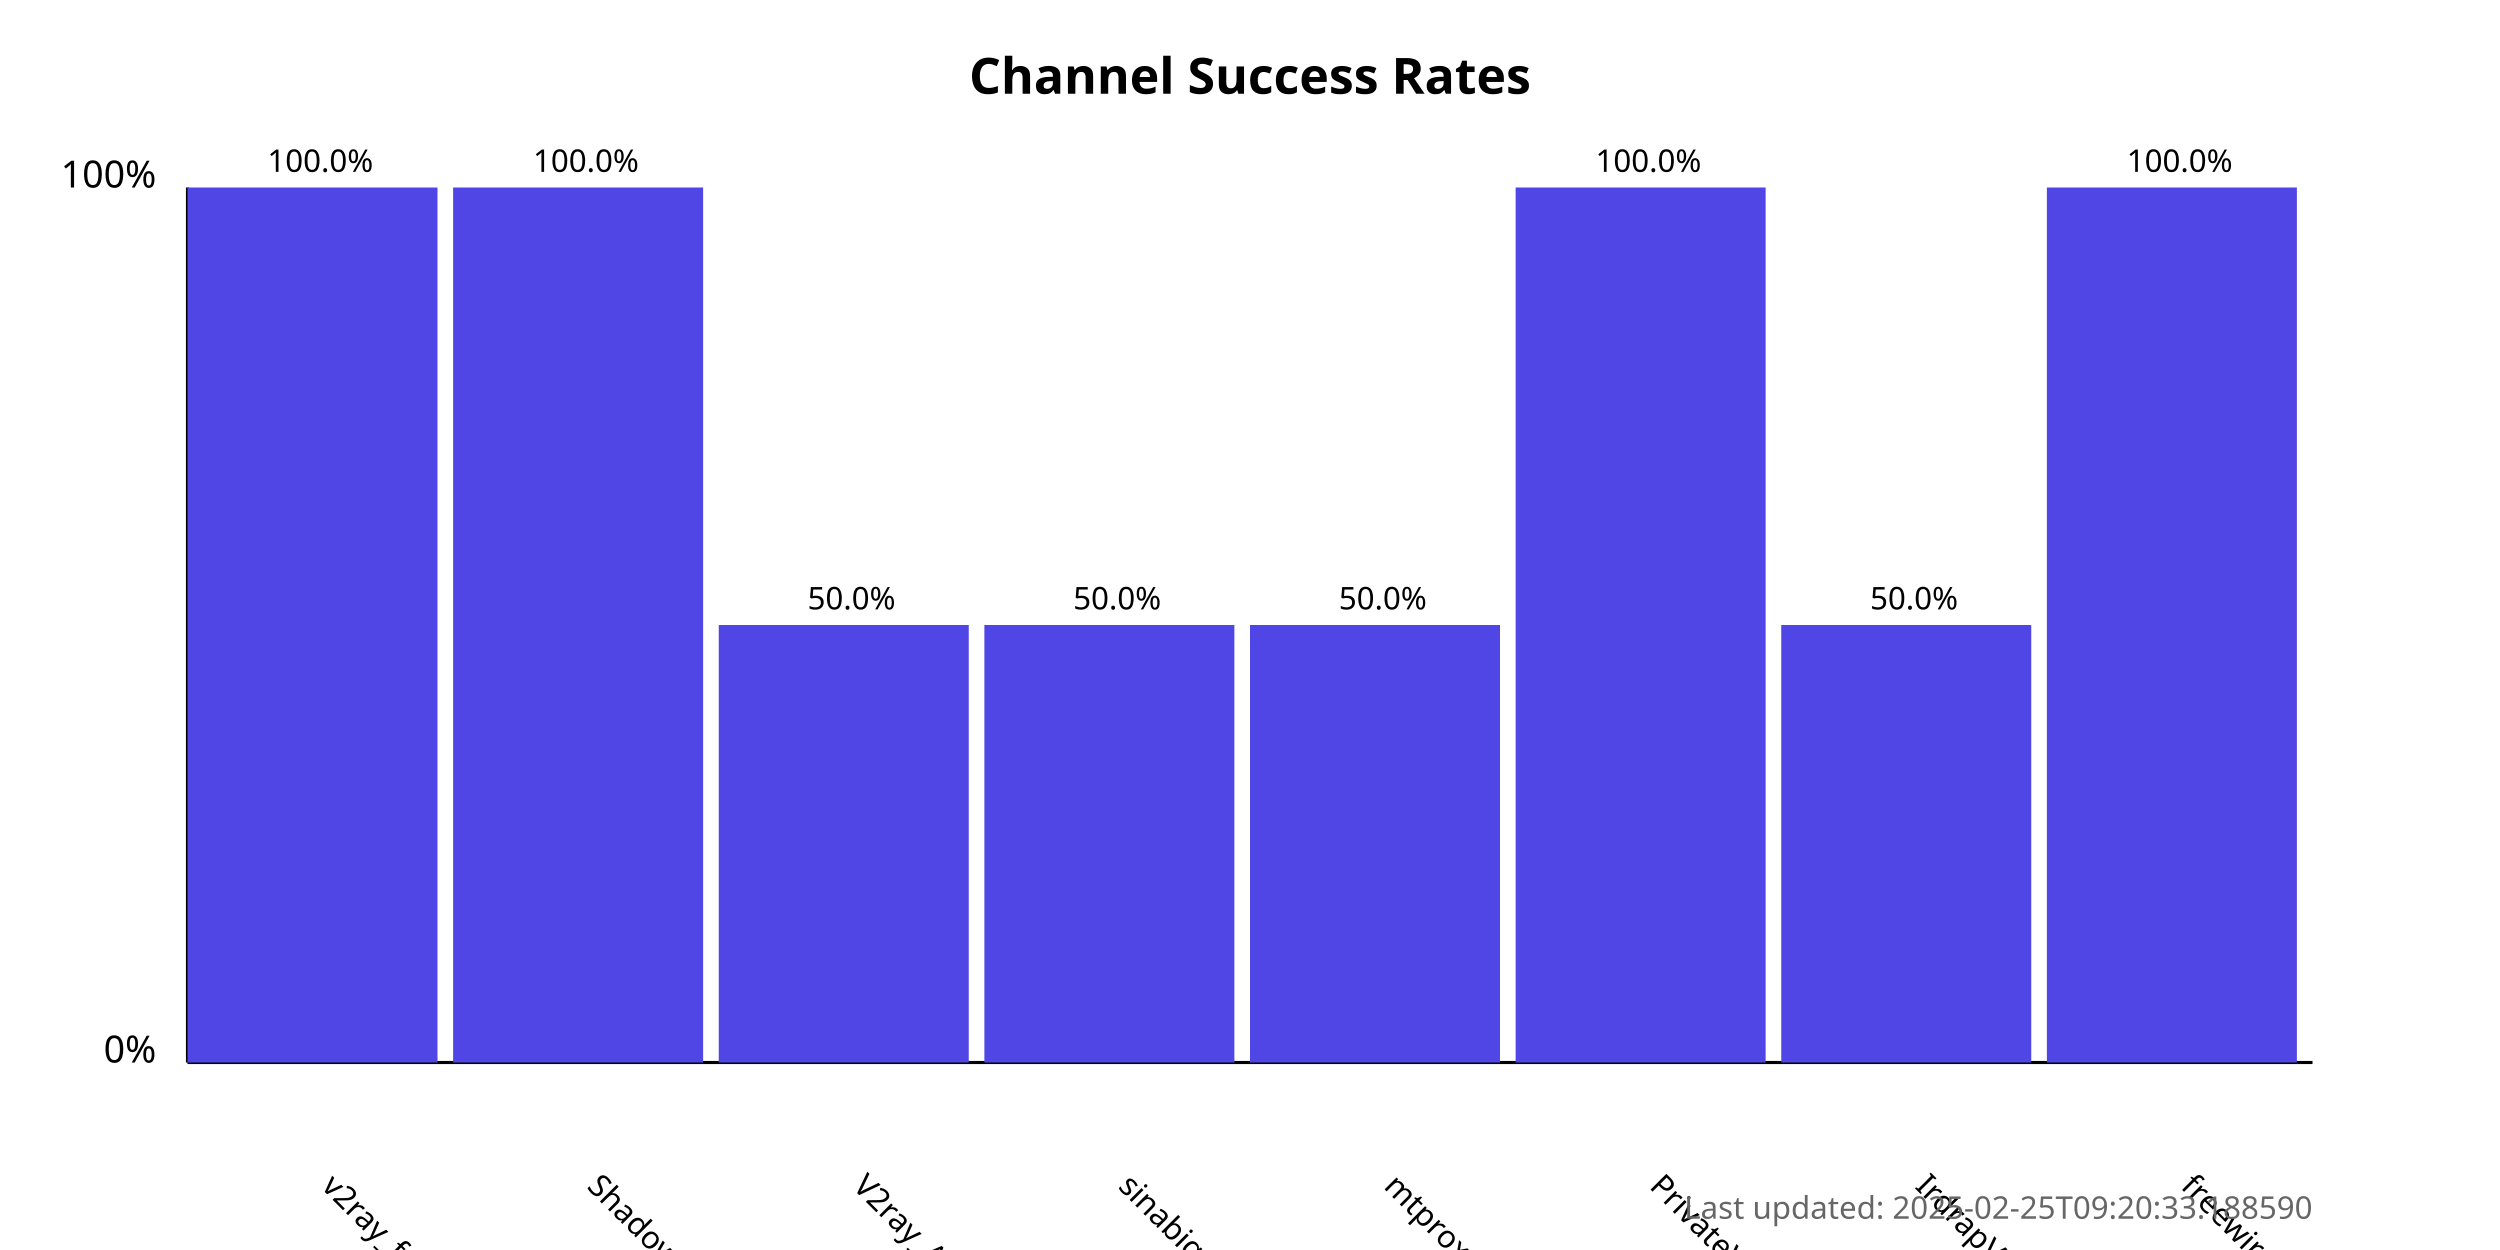
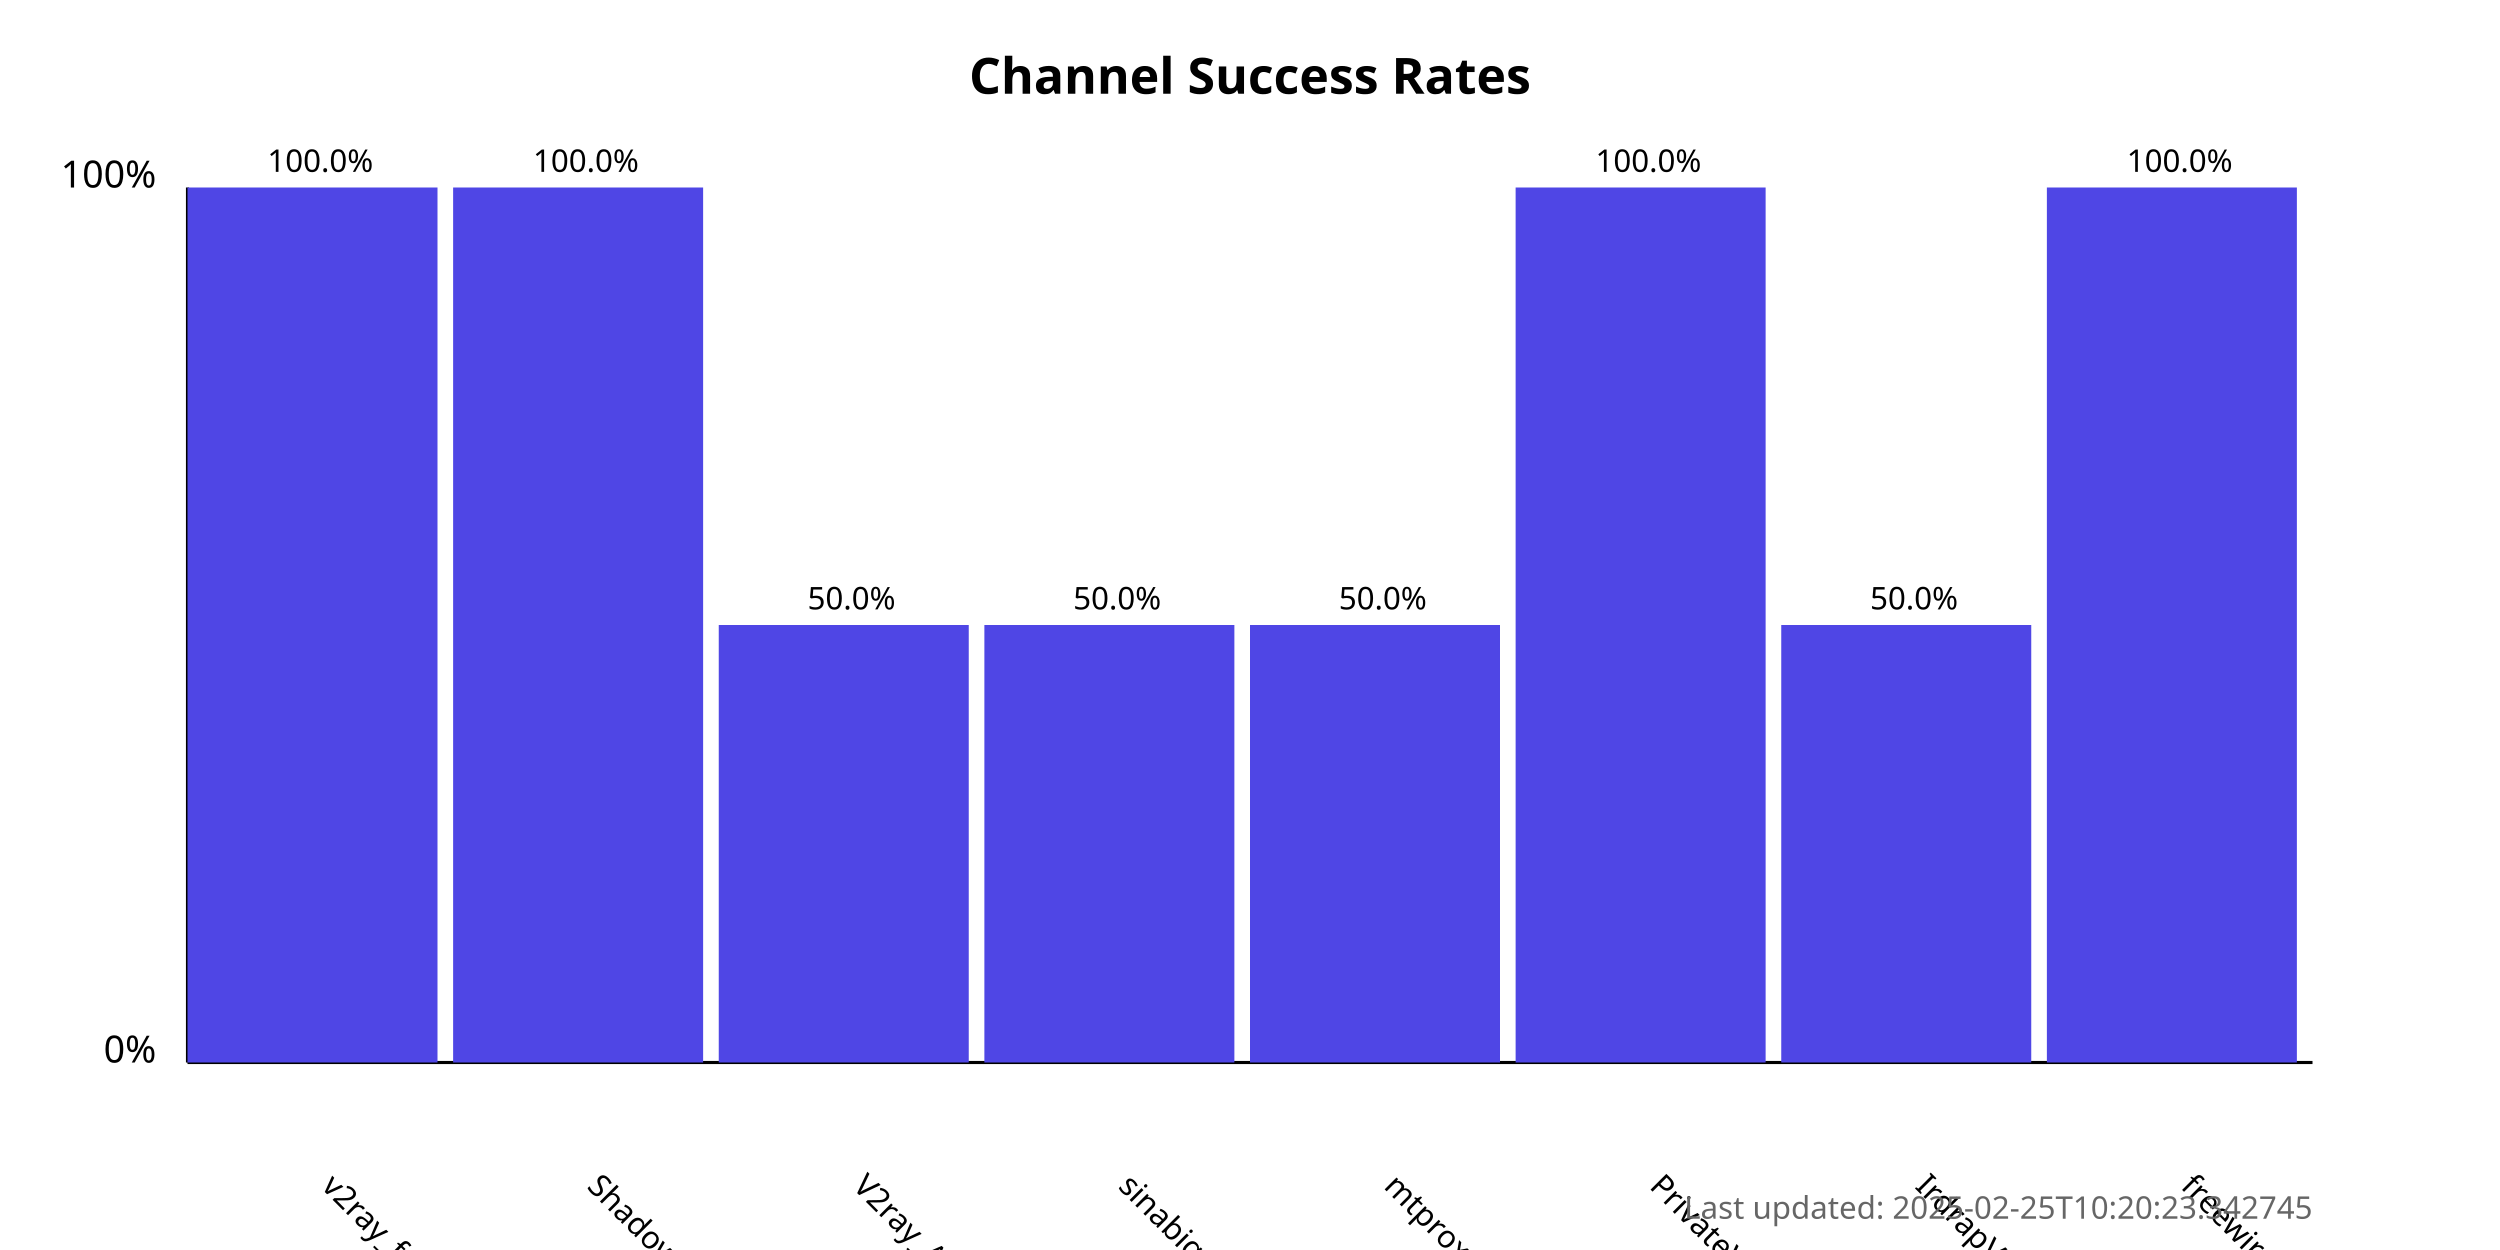
<svg xmlns="http://www.w3.org/2000/svg" width="800" height="400">
  <style>
            .chart-title { font: bold 16px sans-serif; }
            .axis-label { font: 12px sans-serif; }
            .tick-label { font: 10px sans-serif; }
            .bar { fill: #4f46e5; }
            .bar:hover { fill: #6366f1; }
            .timestamp { font: 10px sans-serif; fill: #666; }
        </style>
  <text x="400.0" y="30" text-anchor="middle" class="chart-title">
            Channel Success Rates
        </text>
  <line x1="60" y1="340" x2="60" y2="60" stroke="black" stroke-width="1" />
  <line x1="60" y1="340" x2="740" y2="340" stroke="black" stroke-width="1" />
  <text x="50" y="340" text-anchor="end" class="axis-label">0%</text>
  <text x="50" y="60" text-anchor="end" class="axis-label">100%</text>
  <g>
    <rect x="60" y="60.0" width="80.0" height="280.0" class="bar" />
    <text x="102.5" y="380" transform="rotate(45, 102.5, 380)" text-anchor="start" class="tick-label">
                v2ray_free_conf
            </text>
    <text x="102.5" y="55.0" text-anchor="middle" class="tick-label">
                100.0%
            </text>
  </g>
  <g>
    <rect x="145.0" y="60.0" width="80.0" height="280.0" class="bar" />
    <text x="187.5" y="380" transform="rotate(45, 187.5, 380)" text-anchor="start" class="tick-label">
                ShadowProxy66
            </text>
    <text x="187.5" y="55.0" text-anchor="middle" class="tick-label">
                100.0%
            </text>
  </g>
  <g>
    <rect x="230.0" y="200.0" width="80.0" height="140.0" class="bar" />
    <text x="272.5" y="380" transform="rotate(45, 272.5, 380)" text-anchor="start" class="tick-label">
                V2ray_Alpha
            </text>
    <text x="272.5" y="195.0" text-anchor="middle" class="tick-label">
                50.0%
            </text>
  </g>
  <g>
    <rect x="315.0" y="200.0" width="80.0" height="140.0" class="bar" />
    <text x="357.5" y="380" transform="rotate(45, 357.5, 380)" text-anchor="start" class="tick-label">
                sinabigo
            </text>
    <text x="357.5" y="195.0" text-anchor="middle" class="tick-label">
                50.0%
            </text>
  </g>
  <g>
    <rect x="400.0" y="200.0" width="80.0" height="140.0" class="bar" />
    <text x="442.5" y="380" transform="rotate(45, 442.5, 380)" text-anchor="start" class="tick-label">
                mtproxy_lists
            </text>
    <text x="442.5" y="195.0" text-anchor="middle" class="tick-label">
                50.0%
            </text>
  </g>
  <g>
    <rect x="485.0" y="60.0" width="80.0" height="280.0" class="bar" />
    <text x="527.5" y="380" transform="rotate(45, 527.5, 380)" text-anchor="start" class="tick-label">
                PrivateVPNs
            </text>
    <text x="527.5" y="55.0" text-anchor="middle" class="tick-label">
                100.0%
            </text>
  </g>
  <g>
    <rect x="570.0" y="200.0" width="80.0" height="140.0" class="bar" />
    <text x="612.5" y="380" transform="rotate(45, 612.5, 380)" text-anchor="start" class="tick-label">
                IrdrapVPNnews
            </text>
    <text x="612.5" y="195.0" text-anchor="middle" class="tick-label">
                50.0%
            </text>
  </g>
  <g>
    <rect x="655.0" y="60.0" width="80.0" height="280.0" class="bar" />
    <text x="697.5" y="380" transform="rotate(45, 697.5, 380)" text-anchor="start" class="tick-label">
                freewireguard
            </text>
    <text x="697.5" y="55.0" text-anchor="middle" class="tick-label">
                100.0%
            </text>
  </g>
  <text x="740" y="390" text-anchor="end" class="timestamp">
-             Last updated: 2025-02-25T09:20:33.188590
+             Last updated: 2025-02-25T10:20:23.342745
        </text>
</svg>
